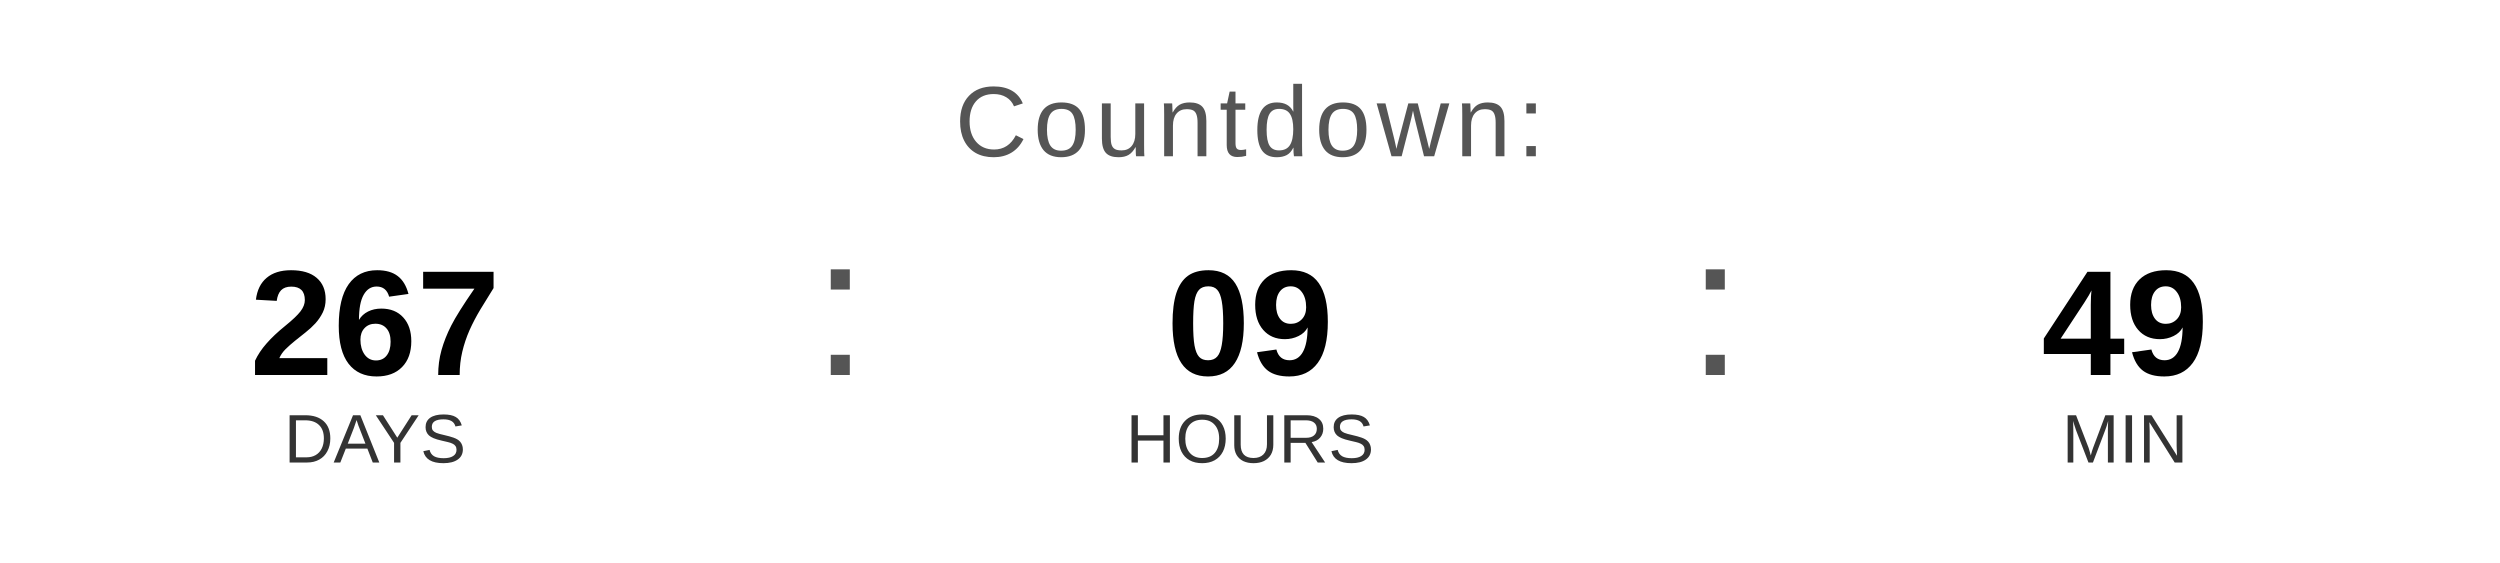
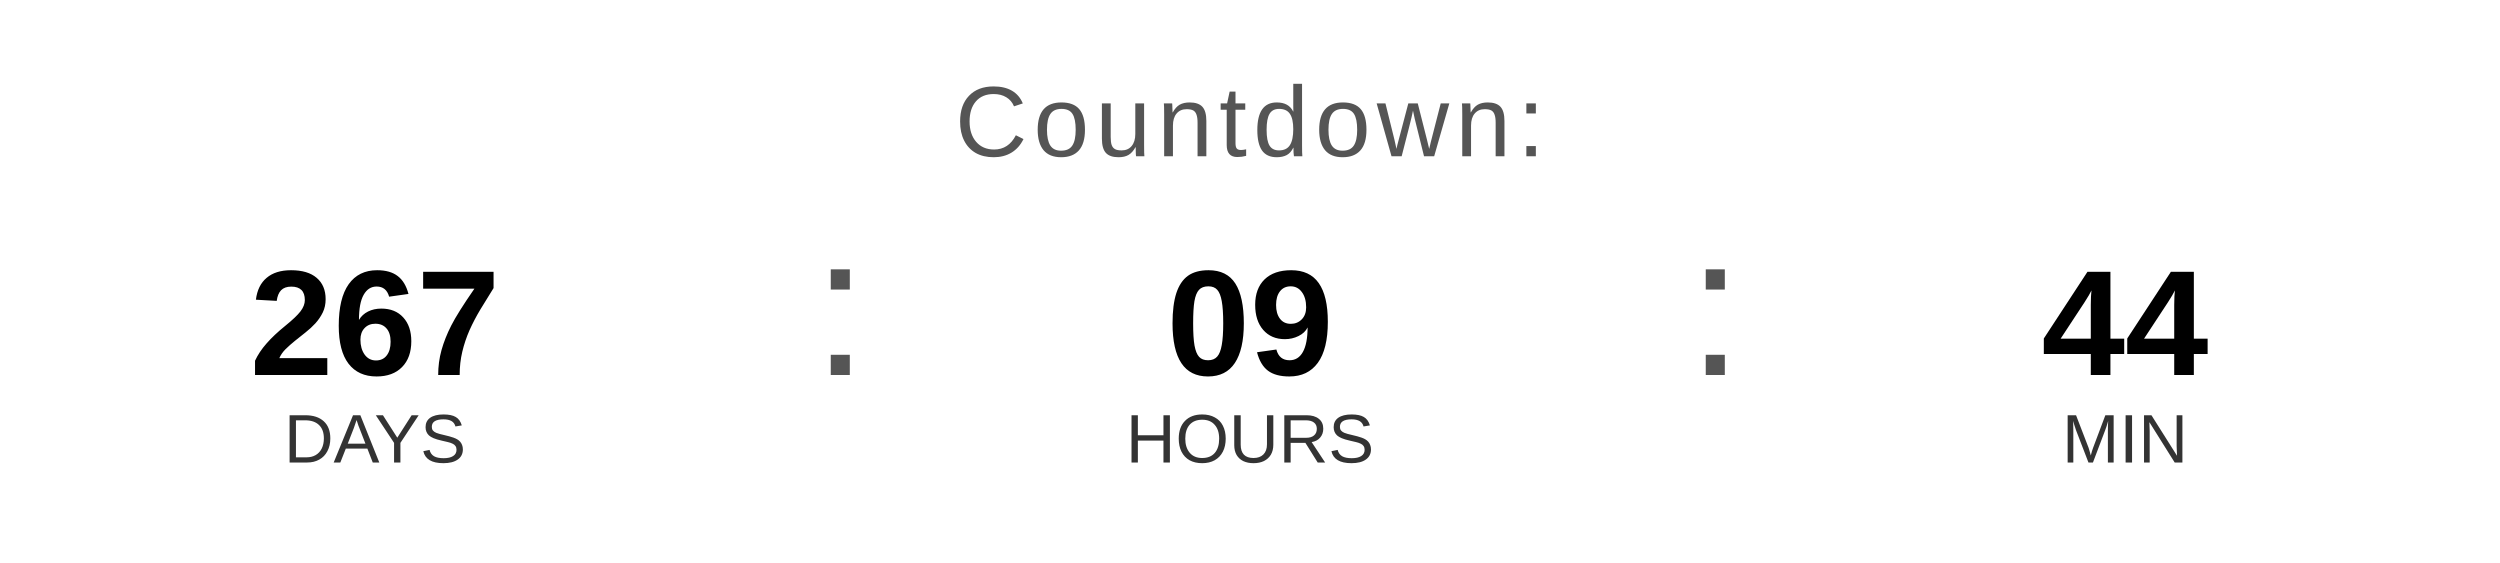
<svg xmlns="http://www.w3.org/2000/svg" width="400" height="90" viewBox="0 0 400 90">
  <text x="200" y="25" font-family="Arial, Helvetica, sans-serif" font-size="16" fill="#555555" text-anchor="middle" letter-spacing="1">
    Countdown:
  </text>
  <text x="60" y="60" font-family="Arial, Helvetica, sans-serif" font-size="24" font-weight="bold" fill="#000000" text-anchor="middle">267</text>
  <text x="60" y="74" font-family="Arial, Helvetica, sans-serif" font-size="11" fill="#333333" text-anchor="middle">DAYS</text>
  <text x="130" y="60" font-family="Arial, sans-serif" font-size="32" fill="#555555">:</text>
  <text x="200" y="60" font-family="Arial, Helvetica, sans-serif" font-size="24" font-weight="bold" fill="#000000" text-anchor="middle">09</text>
  <text x="200" y="74" font-family="Arial, Helvetica, sans-serif" font-size="11" fill="#333333" text-anchor="middle">HOURS</text>
  <text x="270" y="60" font-family="Arial, sans-serif" font-size="32" fill="#555555">:</text>
-   <text x="340" y="60" font-family="Arial, Helvetica, sans-serif" font-size="24" font-weight="bold" fill="#000000" text-anchor="middle">49</text>
+   <text x="340" y="60" font-family="Arial, Helvetica, sans-serif" font-size="24" font-weight="bold" fill="#000000" text-anchor="middle">44</text>
  <text x="340" y="74" font-family="Arial, Helvetica, sans-serif" font-size="11" fill="#333333" text-anchor="middle">MIN</text>
</svg>
